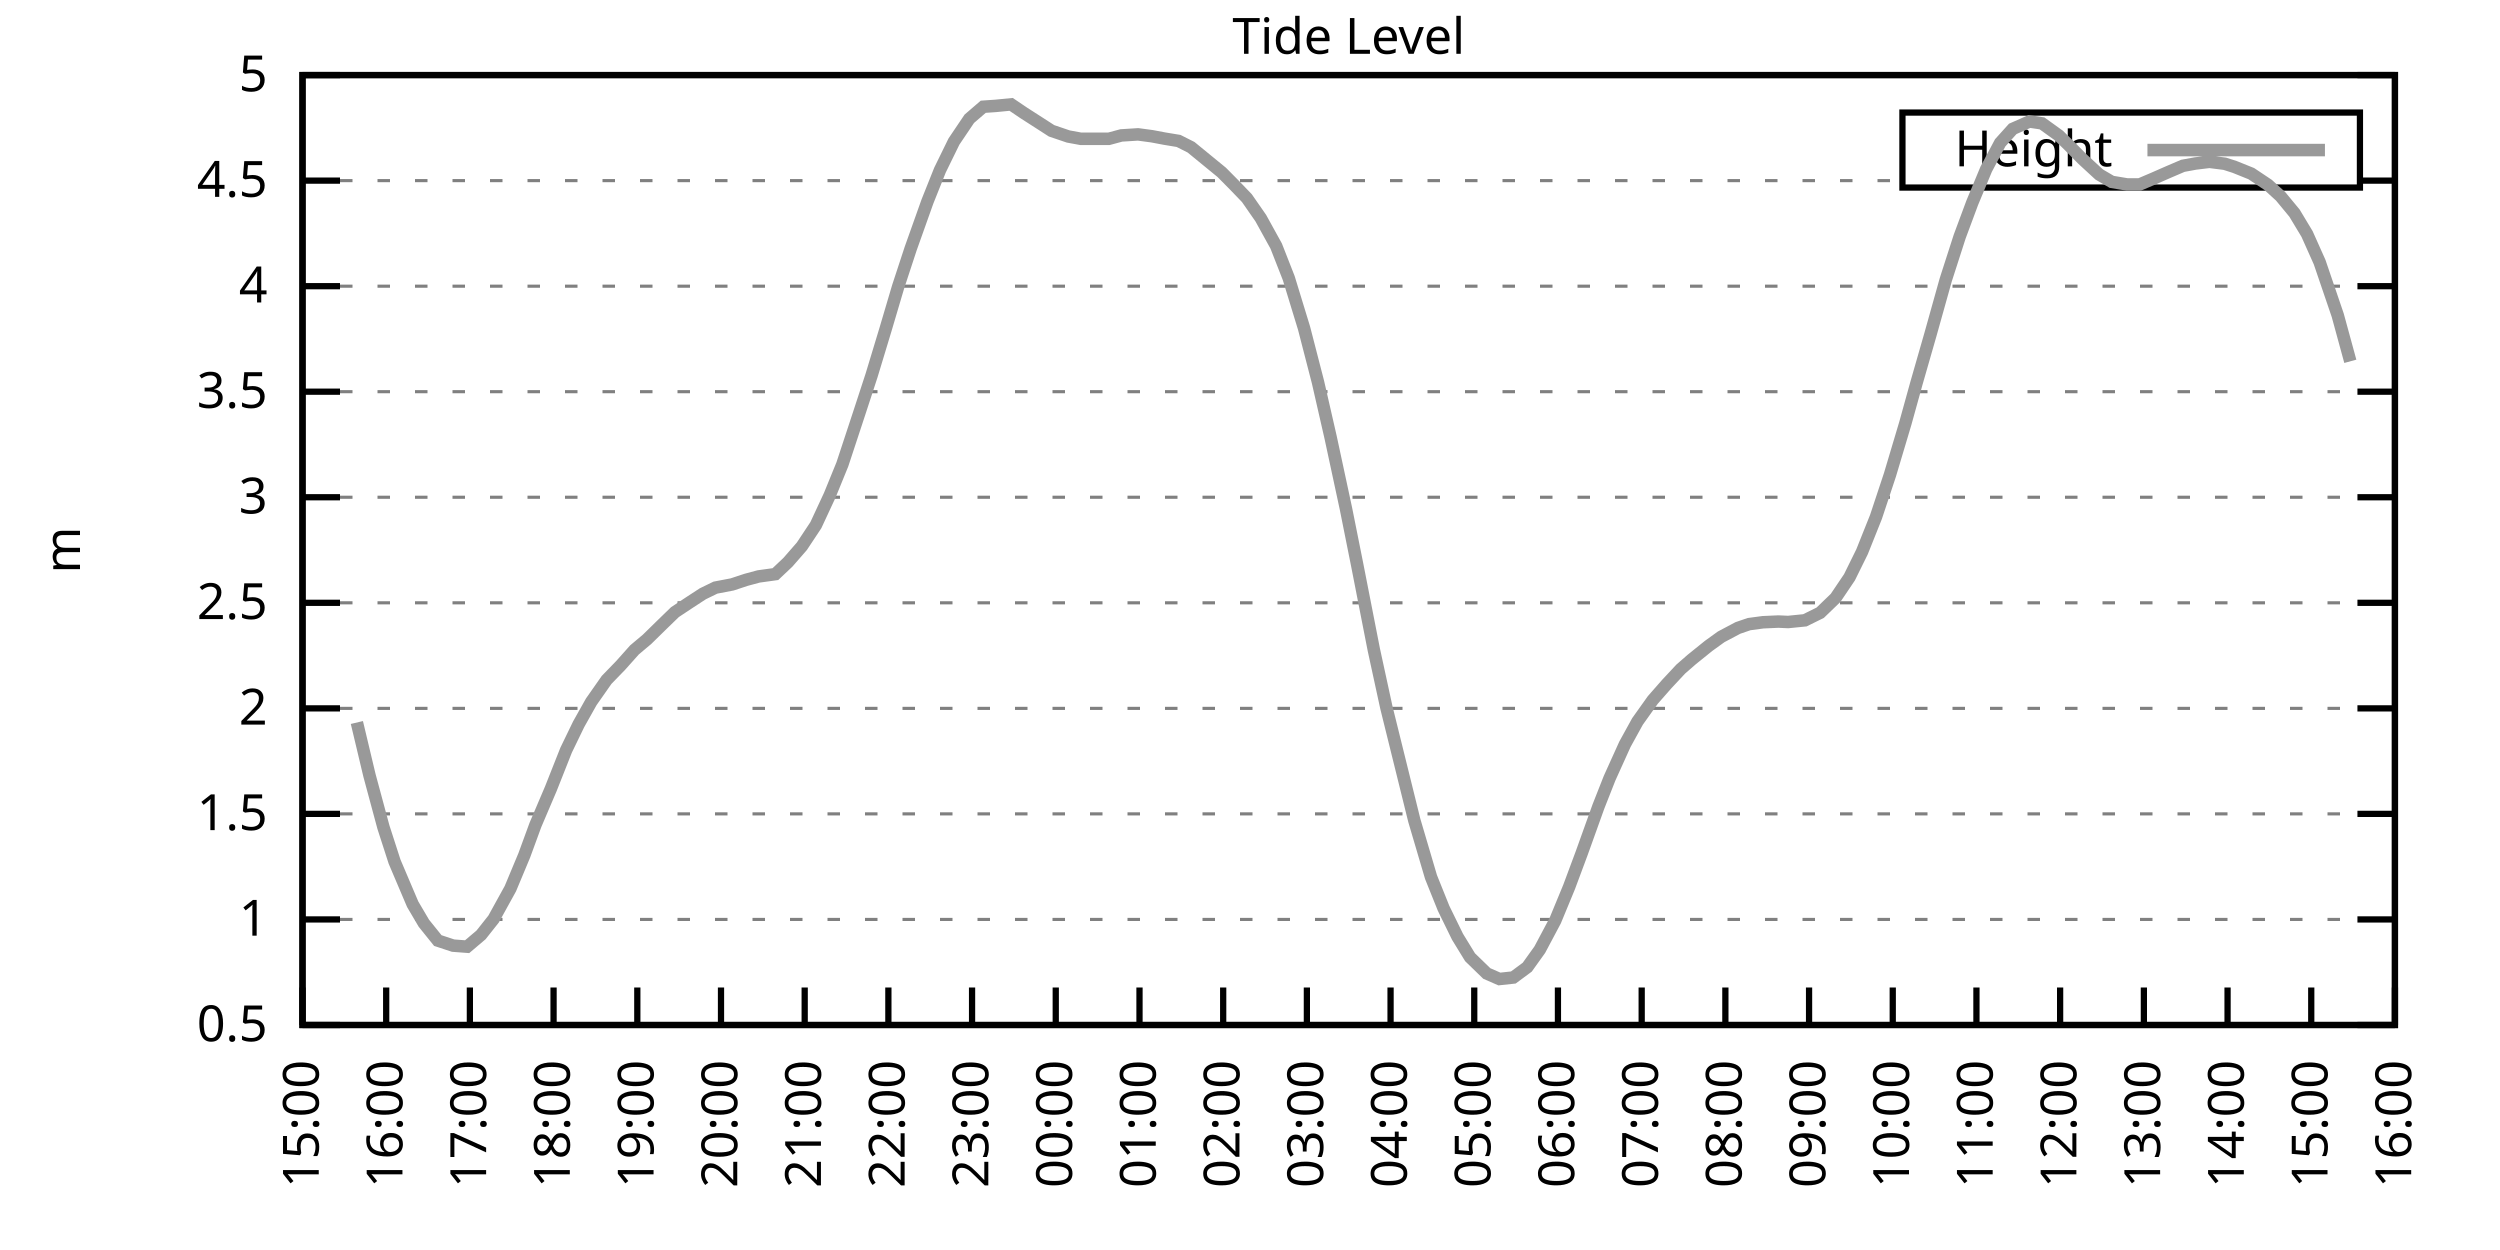
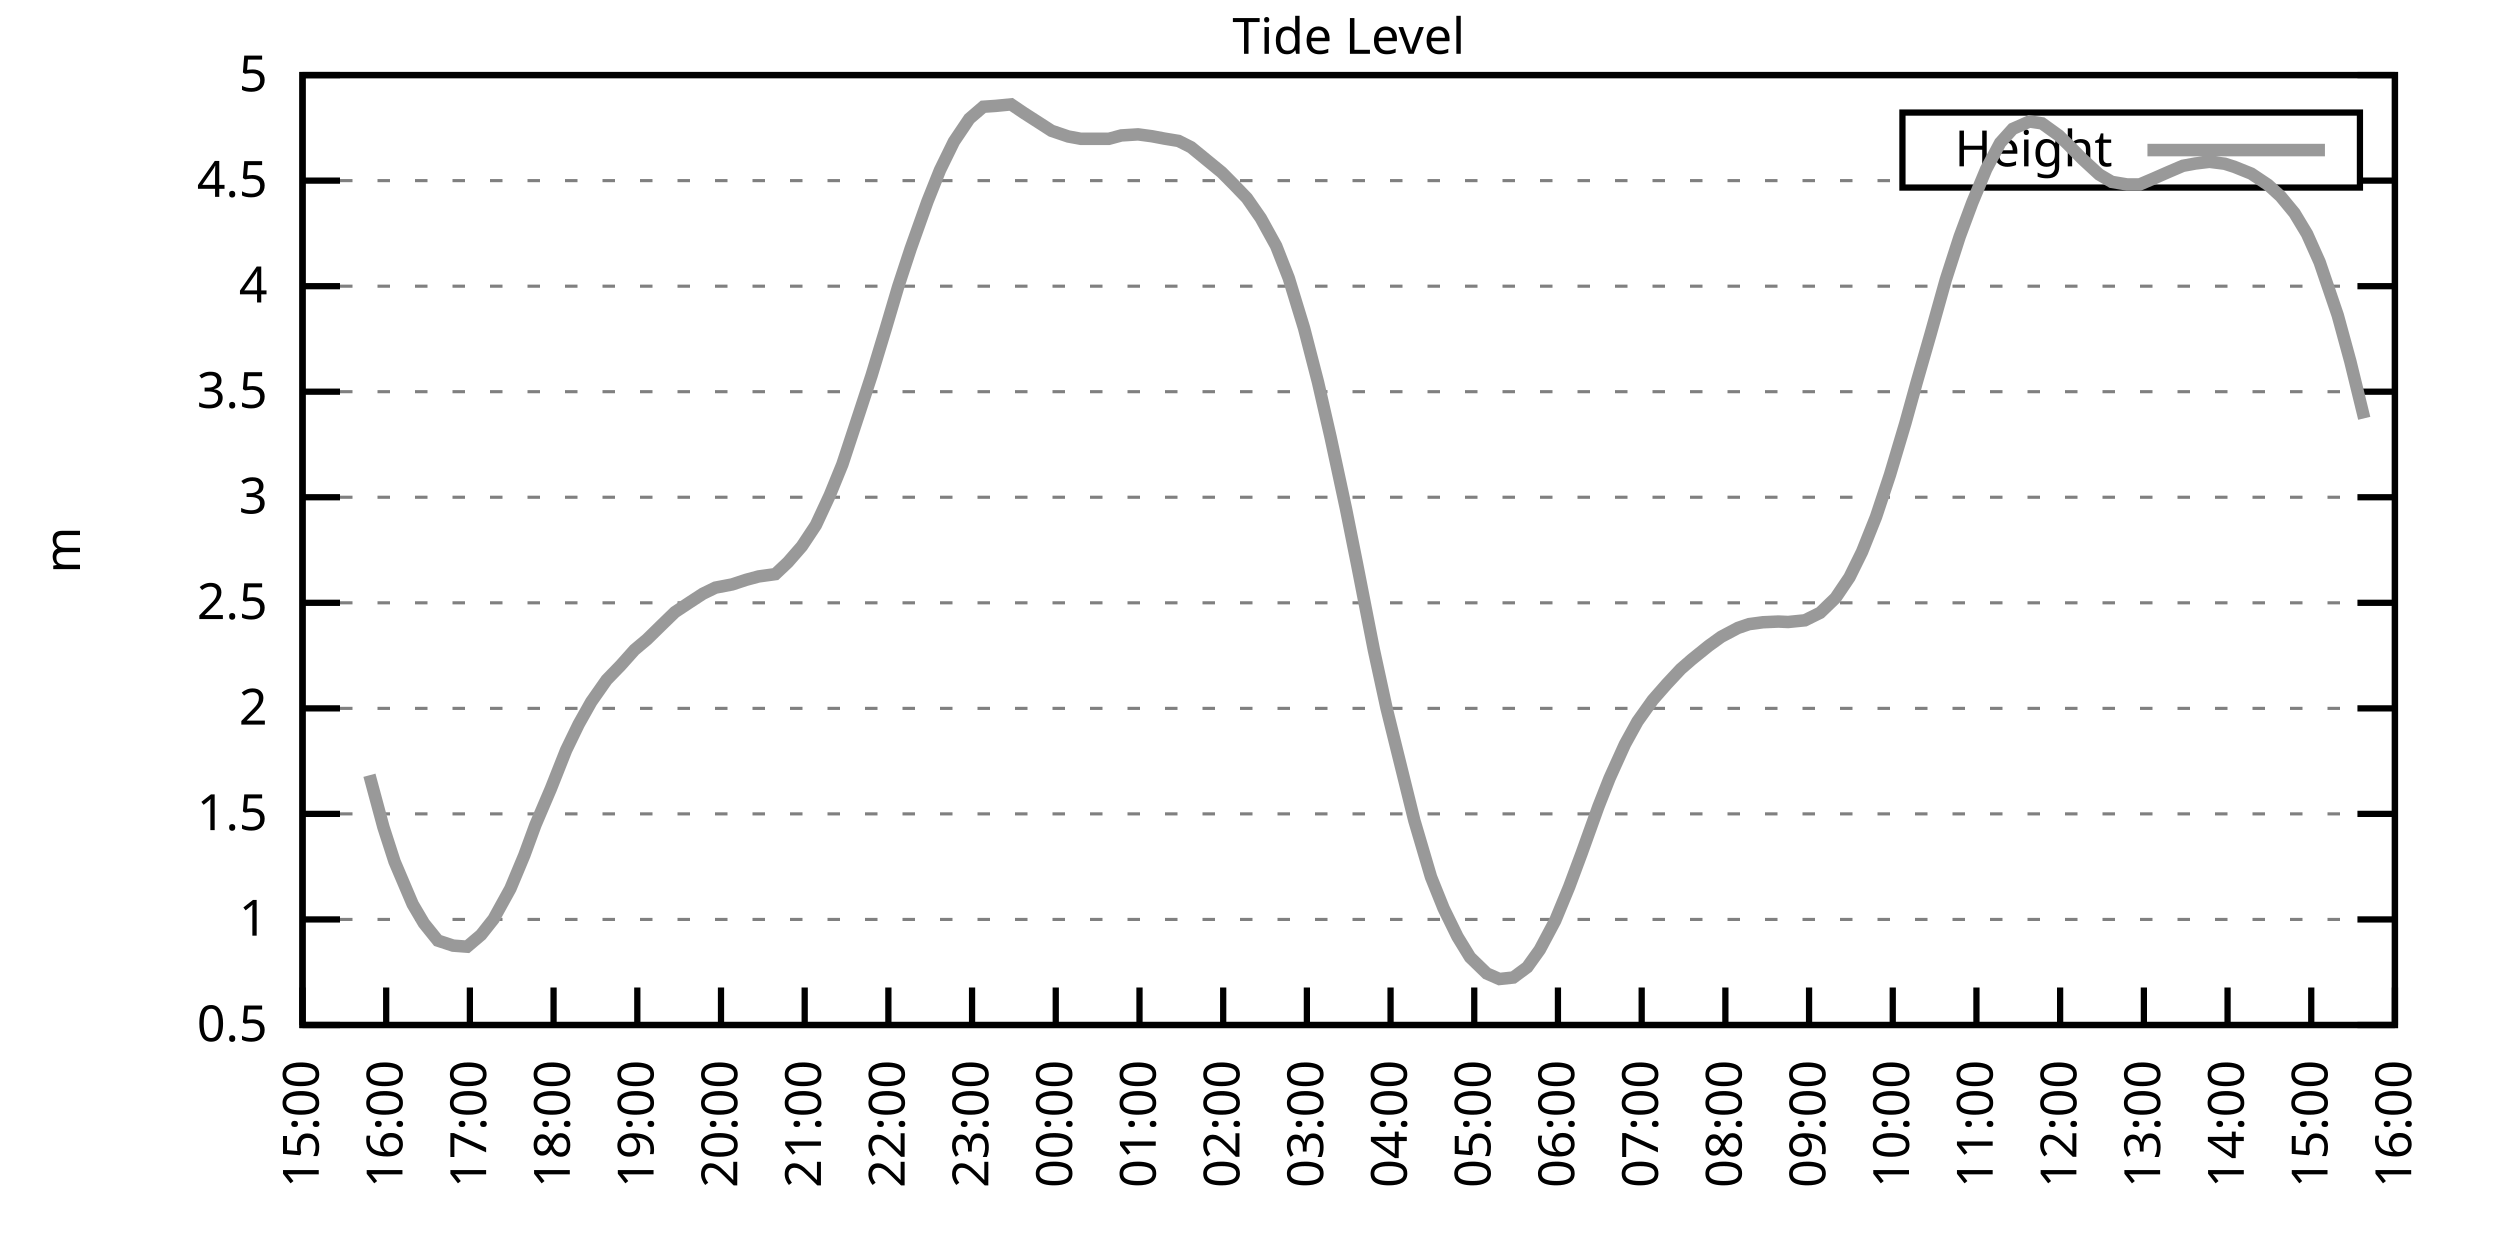
<svg xmlns="http://www.w3.org/2000/svg" xmlns:xlink="http://www.w3.org/1999/xlink" width="400" height="200" viewBox="0 0 400 200">
  <g id="gnuplot_canvas">
    <rect x="0" y="0" width="400" height="200" fill="none" />
    <defs>
      <circle id="gpDot" r="0.5" stroke-width="0.5" stroke="currentColor" />
      <path id="gpPt0" stroke-width="0.333" stroke="currentColor" d="M-1,0 h2 M0,-1 v2" />
      <path id="gpPt1" stroke-width="0.333" stroke="currentColor" d="M-1,-1 L1,1 M1,-1 L-1,1" />
      <path id="gpPt2" stroke-width="0.333" stroke="currentColor" d="M-1,0 L1,0 M0,-1 L0,1 M-1,-1 L1,1 M-1,1 L1,-1" />
      <rect id="gpPt3" stroke-width="0.333" stroke="currentColor" x="-1" y="-1" width="2" height="2" />
      <rect id="gpPt4" stroke-width="0.333" stroke="currentColor" fill="currentColor" x="-1" y="-1" width="2" height="2" />
      <circle id="gpPt5" stroke-width="0.333" stroke="currentColor" cx="0" cy="0" r="1" />
      <use xlink:href="#gpPt5" id="gpPt6" fill="currentColor" stroke="none" />
      <path id="gpPt7" stroke-width="0.333" stroke="currentColor" d="M0,-1.33 L-1.33,0.67 L1.33,0.67 z" />
      <use xlink:href="#gpPt7" id="gpPt8" fill="currentColor" stroke="none" />
      <use xlink:href="#gpPt7" id="gpPt9" stroke="currentColor" transform="rotate(180)" />
      <use xlink:href="#gpPt9" id="gpPt10" fill="currentColor" stroke="none" />
      <use xlink:href="#gpPt3" id="gpPt11" stroke="currentColor" transform="rotate(45)" />
      <use xlink:href="#gpPt11" id="gpPt12" fill="currentColor" stroke="none" />
      <path id="gpPt13" stroke-width="0.333" stroke="currentColor" d="M0,1.330 L1.265,0.411 L0.782,-1.067 L-0.782,-1.076 L-1.265,0.411 z" />
      <use xlink:href="#gpPt13" id="gpPt14" fill="currentColor" stroke="none" />
      <filter id="textbox" filterUnits="objectBoundingBox" x="0" y="0" height="1" width="1">
        <feFlood flood-color="white" flood-opacity="1" result="bgnd" />
        <feComposite in="SourceGraphic" in2="bgnd" operator="atop" />
      </filter>
      <filter id="greybox" filterUnits="objectBoundingBox" x="0" y="0" height="1" width="1">
        <feFlood flood-color="lightgrey" flood-opacity="1" result="grey" />
        <feComposite in="SourceGraphic" in2="grey" operator="atop" />
      </filter>
    </defs>
    <g fill="none" color="white" stroke="currentColor" stroke-width="1.00" stroke-linecap="butt" stroke-linejoin="miter">
</g>
    <g fill="none" color="black" stroke="currentColor" stroke-width="1.00" stroke-linecap="butt" stroke-linejoin="miter">
      <g stroke="none" shape-rendering="crispEdges">
        <polygon fill="rgb(255, 255, 255)" points="48.40,164.00 383.18,164.00 383.18,12.02 48.40,12.02 " />
      </g>
    </g>
    <g fill="none" color="black" stroke="currentColor" stroke-width="1.00" stroke-linecap="butt" stroke-linejoin="miter">
</g>
    <g fill="none" color="black" stroke="black" stroke-width="0.50" stroke-linecap="butt" stroke-linejoin="miter">
</g>
    <g fill="none" color="gray" stroke="currentColor" stroke-width="0.50" stroke-linecap="butt" stroke-linejoin="miter">
      <path stroke="gray" stroke-dasharray="2,4" class="gridline" d="M48.40,164.00 L383.19,164.00  " />
    </g>
    <g fill="none" color="gray" stroke="gray" stroke-width="1.00" stroke-linecap="butt" stroke-linejoin="miter">
</g>
    <g fill="none" color="black" stroke="currentColor" stroke-width="1.00" stroke-linecap="butt" stroke-linejoin="miter">
      <path stroke="black" d="M48.40,164.00 L54.40,164.00 M383.19,164.00 L377.19,164.00  " />
      <g transform="translate(42.80,166.60)" stroke="none" fill="black" font-family="Sans" font-size="8.00" text-anchor="end">
        <text>
          <tspan font-family="Sans"> 0.5</tspan>
        </text>
      </g>
    </g>
    <g fill="none" color="black" stroke="currentColor" stroke-width="1.00" stroke-linecap="butt" stroke-linejoin="miter">
</g>
    <g fill="none" color="black" stroke="black" stroke-width="0.50" stroke-linecap="butt" stroke-linejoin="miter">
</g>
    <g fill="none" color="gray" stroke="currentColor" stroke-width="0.50" stroke-linecap="butt" stroke-linejoin="miter">
      <path stroke="gray" stroke-dasharray="2,4" class="gridline" d="M48.40,147.11 L383.19,147.11  " />
    </g>
    <g fill="none" color="gray" stroke="gray" stroke-width="1.00" stroke-linecap="butt" stroke-linejoin="miter">
</g>
    <g fill="none" color="black" stroke="currentColor" stroke-width="1.00" stroke-linecap="butt" stroke-linejoin="miter">
      <path stroke="black" d="M48.40,147.11 L54.40,147.11 M383.19,147.11 L377.19,147.11  " />
      <g transform="translate(42.80,149.71)" stroke="none" fill="black" font-family="Sans" font-size="8.00" text-anchor="end">
        <text>
          <tspan font-family="Sans"> 1</tspan>
        </text>
      </g>
    </g>
    <g fill="none" color="black" stroke="currentColor" stroke-width="1.00" stroke-linecap="butt" stroke-linejoin="miter">
</g>
    <g fill="none" color="black" stroke="black" stroke-width="0.50" stroke-linecap="butt" stroke-linejoin="miter">
</g>
    <g fill="none" color="gray" stroke="currentColor" stroke-width="0.50" stroke-linecap="butt" stroke-linejoin="miter">
      <path stroke="gray" stroke-dasharray="2,4" class="gridline" d="M48.40,130.22 L383.19,130.22  " />
    </g>
    <g fill="none" color="gray" stroke="gray" stroke-width="1.00" stroke-linecap="butt" stroke-linejoin="miter">
</g>
    <g fill="none" color="black" stroke="currentColor" stroke-width="1.00" stroke-linecap="butt" stroke-linejoin="miter">
      <path stroke="black" d="M48.40,130.22 L54.40,130.22 M383.19,130.22 L377.19,130.22  " />
      <g transform="translate(42.80,132.82)" stroke="none" fill="black" font-family="Sans" font-size="8.00" text-anchor="end">
        <text>
          <tspan font-family="Sans"> 1.5</tspan>
        </text>
      </g>
    </g>
    <g fill="none" color="black" stroke="currentColor" stroke-width="1.00" stroke-linecap="butt" stroke-linejoin="miter">
</g>
    <g fill="none" color="black" stroke="black" stroke-width="0.50" stroke-linecap="butt" stroke-linejoin="miter">
</g>
    <g fill="none" color="gray" stroke="currentColor" stroke-width="0.50" stroke-linecap="butt" stroke-linejoin="miter">
      <path stroke="gray" stroke-dasharray="2,4" class="gridline" d="M48.40,113.34 L383.19,113.34  " />
    </g>
    <g fill="none" color="gray" stroke="gray" stroke-width="1.00" stroke-linecap="butt" stroke-linejoin="miter">
</g>
    <g fill="none" color="black" stroke="currentColor" stroke-width="1.00" stroke-linecap="butt" stroke-linejoin="miter">
      <path stroke="black" d="M48.40,113.34 L54.40,113.34 M383.19,113.34 L377.19,113.34  " />
      <g transform="translate(42.80,115.94)" stroke="none" fill="black" font-family="Sans" font-size="8.00" text-anchor="end">
        <text>
          <tspan font-family="Sans"> 2</tspan>
        </text>
      </g>
    </g>
    <g fill="none" color="black" stroke="currentColor" stroke-width="1.00" stroke-linecap="butt" stroke-linejoin="miter">
</g>
    <g fill="none" color="black" stroke="black" stroke-width="0.50" stroke-linecap="butt" stroke-linejoin="miter">
</g>
    <g fill="none" color="gray" stroke="currentColor" stroke-width="0.50" stroke-linecap="butt" stroke-linejoin="miter">
      <path stroke="gray" stroke-dasharray="2,4" class="gridline" d="M48.40,96.45 L383.19,96.45  " />
    </g>
    <g fill="none" color="gray" stroke="gray" stroke-width="1.00" stroke-linecap="butt" stroke-linejoin="miter">
</g>
    <g fill="none" color="black" stroke="currentColor" stroke-width="1.00" stroke-linecap="butt" stroke-linejoin="miter">
      <path stroke="black" d="M48.40,96.45 L54.40,96.45 M383.19,96.45 L377.19,96.45  " />
      <g transform="translate(42.80,99.05)" stroke="none" fill="black" font-family="Sans" font-size="8.00" text-anchor="end">
        <text>
          <tspan font-family="Sans"> 2.5</tspan>
        </text>
      </g>
    </g>
    <g fill="none" color="black" stroke="currentColor" stroke-width="1.00" stroke-linecap="butt" stroke-linejoin="miter">
</g>
    <g fill="none" color="black" stroke="black" stroke-width="0.50" stroke-linecap="butt" stroke-linejoin="miter">
</g>
    <g fill="none" color="gray" stroke="currentColor" stroke-width="0.50" stroke-linecap="butt" stroke-linejoin="miter">
      <path stroke="gray" stroke-dasharray="2,4" class="gridline" d="M48.40,79.56 L383.19,79.56  " />
    </g>
    <g fill="none" color="gray" stroke="gray" stroke-width="1.00" stroke-linecap="butt" stroke-linejoin="miter">
</g>
    <g fill="none" color="black" stroke="currentColor" stroke-width="1.00" stroke-linecap="butt" stroke-linejoin="miter">
      <path stroke="black" d="M48.40,79.56 L54.40,79.56 M383.19,79.56 L377.19,79.56  " />
      <g transform="translate(42.80,82.16)" stroke="none" fill="black" font-family="Sans" font-size="8.00" text-anchor="end">
        <text>
          <tspan font-family="Sans"> 3</tspan>
        </text>
      </g>
    </g>
    <g fill="none" color="black" stroke="currentColor" stroke-width="1.00" stroke-linecap="butt" stroke-linejoin="miter">
</g>
    <g fill="none" color="black" stroke="black" stroke-width="0.50" stroke-linecap="butt" stroke-linejoin="miter">
</g>
    <g fill="none" color="gray" stroke="currentColor" stroke-width="0.50" stroke-linecap="butt" stroke-linejoin="miter">
      <path stroke="gray" stroke-dasharray="2,4" class="gridline" d="M48.40,62.67 L383.19,62.67  " />
    </g>
    <g fill="none" color="gray" stroke="gray" stroke-width="1.00" stroke-linecap="butt" stroke-linejoin="miter">
</g>
    <g fill="none" color="black" stroke="currentColor" stroke-width="1.00" stroke-linecap="butt" stroke-linejoin="miter">
      <path stroke="black" d="M48.40,62.67 L54.40,62.67 M383.19,62.67 L377.19,62.67  " />
      <g transform="translate(42.80,65.27)" stroke="none" fill="black" font-family="Sans" font-size="8.00" text-anchor="end">
        <text>
          <tspan font-family="Sans"> 3.5</tspan>
        </text>
      </g>
    </g>
    <g fill="none" color="black" stroke="currentColor" stroke-width="1.00" stroke-linecap="butt" stroke-linejoin="miter">
</g>
    <g fill="none" color="black" stroke="black" stroke-width="0.50" stroke-linecap="butt" stroke-linejoin="miter">
</g>
    <g fill="none" color="gray" stroke="currentColor" stroke-width="0.50" stroke-linecap="butt" stroke-linejoin="miter">
      <path stroke="gray" stroke-dasharray="2,4" class="gridline" d="M48.40,45.79 L383.19,45.79  " />
    </g>
    <g fill="none" color="gray" stroke="gray" stroke-width="1.00" stroke-linecap="butt" stroke-linejoin="miter">
</g>
    <g fill="none" color="black" stroke="currentColor" stroke-width="1.00" stroke-linecap="butt" stroke-linejoin="miter">
      <path stroke="black" d="M48.40,45.79 L54.40,45.79 M383.19,45.79 L377.19,45.79  " />
      <g transform="translate(42.80,48.39)" stroke="none" fill="black" font-family="Sans" font-size="8.00" text-anchor="end">
        <text>
          <tspan font-family="Sans"> 4</tspan>
        </text>
      </g>
    </g>
    <g fill="none" color="black" stroke="currentColor" stroke-width="1.00" stroke-linecap="butt" stroke-linejoin="miter">
</g>
    <g fill="none" color="black" stroke="black" stroke-width="0.50" stroke-linecap="butt" stroke-linejoin="miter">
</g>
    <g fill="none" color="gray" stroke="currentColor" stroke-width="0.50" stroke-linecap="butt" stroke-linejoin="miter">
      <path stroke="gray" stroke-dasharray="2,4" class="gridline" d="M48.40,28.90 L304.39,28.90 M377.59,28.90 L383.19,28.90  " />
    </g>
    <g fill="none" color="gray" stroke="gray" stroke-width="1.00" stroke-linecap="butt" stroke-linejoin="miter">
</g>
    <g fill="none" color="black" stroke="currentColor" stroke-width="1.00" stroke-linecap="butt" stroke-linejoin="miter">
      <path stroke="black" d="M48.40,28.90 L54.40,28.90 M383.19,28.90 L377.19,28.90  " />
      <g transform="translate(42.80,31.50)" stroke="none" fill="black" font-family="Sans" font-size="8.00" text-anchor="end">
        <text>
          <tspan font-family="Sans"> 4.5</tspan>
        </text>
      </g>
    </g>
    <g fill="none" color="black" stroke="currentColor" stroke-width="1.00" stroke-linecap="butt" stroke-linejoin="miter">
</g>
    <g fill="none" color="black" stroke="black" stroke-width="0.50" stroke-linecap="butt" stroke-linejoin="miter">
</g>
    <g fill="none" color="gray" stroke="currentColor" stroke-width="0.50" stroke-linecap="butt" stroke-linejoin="miter">
      <path stroke="gray" stroke-dasharray="2,4" class="gridline" d="M48.40,12.01 L383.19,12.01  " />
    </g>
    <g fill="none" color="gray" stroke="gray" stroke-width="1.00" stroke-linecap="butt" stroke-linejoin="miter">
</g>
    <g fill="none" color="black" stroke="currentColor" stroke-width="1.00" stroke-linecap="butt" stroke-linejoin="miter">
      <path stroke="black" d="M48.40,12.01 L54.40,12.01 M383.19,12.01 L377.19,12.01  " />
      <g transform="translate(42.80,14.61)" stroke="none" fill="black" font-family="Sans" font-size="8.00" text-anchor="end">
        <text>
          <tspan font-family="Sans"> 5</tspan>
        </text>
      </g>
    </g>
    <g fill="none" color="black" stroke="currentColor" stroke-width="1.00" stroke-linecap="butt" stroke-linejoin="miter">
      <path stroke="black" d="M48.40,164.00 L48.40,158.00  " />
      <g transform="translate(51.00,169.60) rotate(270.00)" stroke="none" fill="black" font-family="Sans" font-size="8.00" text-anchor="end">
        <text>
          <tspan font-family="Sans">15:00</tspan>
        </text>
      </g>
    </g>
    <g fill="none" color="black" stroke="currentColor" stroke-width="1.00" stroke-linecap="butt" stroke-linejoin="miter">
      <path stroke="black" d="M61.79,164.00 L61.79,158.00  " />
      <g transform="translate(64.39,169.60) rotate(270.00)" stroke="none" fill="black" font-family="Sans" font-size="8.00" text-anchor="end">
        <text>
          <tspan font-family="Sans">16:00</tspan>
        </text>
      </g>
    </g>
    <g fill="none" color="black" stroke="currentColor" stroke-width="1.00" stroke-linecap="butt" stroke-linejoin="miter">
      <path stroke="black" d="M75.18,164.00 L75.18,158.00  " />
      <g transform="translate(77.78,169.60) rotate(270.00)" stroke="none" fill="black" font-family="Sans" font-size="8.00" text-anchor="end">
        <text>
          <tspan font-family="Sans">17:00</tspan>
        </text>
      </g>
    </g>
    <g fill="none" color="black" stroke="currentColor" stroke-width="1.00" stroke-linecap="butt" stroke-linejoin="miter">
      <path stroke="black" d="M88.57,164.00 L88.57,158.00  " />
      <g transform="translate(91.17,169.60) rotate(270.00)" stroke="none" fill="black" font-family="Sans" font-size="8.00" text-anchor="end">
        <text>
          <tspan font-family="Sans">18:00</tspan>
        </text>
      </g>
    </g>
    <g fill="none" color="black" stroke="currentColor" stroke-width="1.00" stroke-linecap="butt" stroke-linejoin="miter">
      <path stroke="black" d="M101.97,164.00 L101.97,158.00  " />
      <g transform="translate(104.57,169.60) rotate(270.00)" stroke="none" fill="black" font-family="Sans" font-size="8.00" text-anchor="end">
        <text>
          <tspan font-family="Sans">19:00</tspan>
        </text>
      </g>
    </g>
    <g fill="none" color="black" stroke="currentColor" stroke-width="1.00" stroke-linecap="butt" stroke-linejoin="miter">
      <path stroke="black" d="M115.36,164.00 L115.36,158.00  " />
      <g transform="translate(117.96,169.60) rotate(270.00)" stroke="none" fill="black" font-family="Sans" font-size="8.00" text-anchor="end">
        <text>
          <tspan font-family="Sans">20:00</tspan>
        </text>
      </g>
    </g>
    <g fill="none" color="black" stroke="currentColor" stroke-width="1.00" stroke-linecap="butt" stroke-linejoin="miter">
      <path stroke="black" d="M128.75,164.00 L128.75,158.00  " />
      <g transform="translate(131.35,169.60) rotate(270.00)" stroke="none" fill="black" font-family="Sans" font-size="8.00" text-anchor="end">
        <text>
          <tspan font-family="Sans">21:00</tspan>
        </text>
      </g>
    </g>
    <g fill="none" color="black" stroke="currentColor" stroke-width="1.00" stroke-linecap="butt" stroke-linejoin="miter">
      <path stroke="black" d="M142.14,164.00 L142.14,158.00  " />
      <g transform="translate(144.74,169.60) rotate(270.00)" stroke="none" fill="black" font-family="Sans" font-size="8.00" text-anchor="end">
        <text>
          <tspan font-family="Sans">22:00</tspan>
        </text>
      </g>
    </g>
    <g fill="none" color="black" stroke="currentColor" stroke-width="1.00" stroke-linecap="butt" stroke-linejoin="miter">
      <path stroke="black" d="M155.53,164.00 L155.53,158.00  " />
      <g transform="translate(158.13,169.60) rotate(270.00)" stroke="none" fill="black" font-family="Sans" font-size="8.00" text-anchor="end">
        <text>
          <tspan font-family="Sans">23:00</tspan>
        </text>
      </g>
    </g>
    <g fill="none" color="black" stroke="currentColor" stroke-width="1.00" stroke-linecap="butt" stroke-linejoin="miter">
      <path stroke="black" d="M168.92,164.00 L168.92,158.00  " />
      <g transform="translate(171.52,169.60) rotate(270.00)" stroke="none" fill="black" font-family="Sans" font-size="8.00" text-anchor="end">
        <text>
          <tspan font-family="Sans">00:00</tspan>
        </text>
      </g>
    </g>
    <g fill="none" color="black" stroke="currentColor" stroke-width="1.00" stroke-linecap="butt" stroke-linejoin="miter">
      <path stroke="black" d="M182.32,164.00 L182.32,158.00  " />
      <g transform="translate(184.92,169.60) rotate(270.00)" stroke="none" fill="black" font-family="Sans" font-size="8.00" text-anchor="end">
        <text>
          <tspan font-family="Sans">01:00</tspan>
        </text>
      </g>
    </g>
    <g fill="none" color="black" stroke="currentColor" stroke-width="1.00" stroke-linecap="butt" stroke-linejoin="miter">
      <path stroke="black" d="M195.71,164.00 L195.71,158.00  " />
      <g transform="translate(198.31,169.60) rotate(270.00)" stroke="none" fill="black" font-family="Sans" font-size="8.00" text-anchor="end">
        <text>
          <tspan font-family="Sans">02:00</tspan>
        </text>
      </g>
    </g>
    <g fill="none" color="black" stroke="currentColor" stroke-width="1.00" stroke-linecap="butt" stroke-linejoin="miter">
      <path stroke="black" d="M209.10,164.00 L209.10,158.00  " />
      <g transform="translate(211.70,169.60) rotate(270.00)" stroke="none" fill="black" font-family="Sans" font-size="8.00" text-anchor="end">
        <text>
          <tspan font-family="Sans">03:00</tspan>
        </text>
      </g>
    </g>
    <g fill="none" color="black" stroke="currentColor" stroke-width="1.00" stroke-linecap="butt" stroke-linejoin="miter">
      <path stroke="black" d="M222.49,164.00 L222.49,158.00  " />
      <g transform="translate(225.09,169.60) rotate(270.00)" stroke="none" fill="black" font-family="Sans" font-size="8.00" text-anchor="end">
        <text>
          <tspan font-family="Sans">04:00</tspan>
        </text>
      </g>
    </g>
    <g fill="none" color="black" stroke="currentColor" stroke-width="1.00" stroke-linecap="butt" stroke-linejoin="miter">
      <path stroke="black" d="M235.88,164.00 L235.88,158.00  " />
      <g transform="translate(238.48,169.60) rotate(270.00)" stroke="none" fill="black" font-family="Sans" font-size="8.00" text-anchor="end">
        <text>
          <tspan font-family="Sans">05:00</tspan>
        </text>
      </g>
    </g>
    <g fill="none" color="black" stroke="currentColor" stroke-width="1.00" stroke-linecap="butt" stroke-linejoin="miter">
      <path stroke="black" d="M249.27,164.00 L249.27,158.00  " />
      <g transform="translate(251.87,169.60) rotate(270.00)" stroke="none" fill="black" font-family="Sans" font-size="8.00" text-anchor="end">
        <text>
          <tspan font-family="Sans">06:00</tspan>
        </text>
      </g>
    </g>
    <g fill="none" color="black" stroke="currentColor" stroke-width="1.00" stroke-linecap="butt" stroke-linejoin="miter">
      <path stroke="black" d="M262.67,164.00 L262.67,158.00  " />
      <g transform="translate(265.27,169.60) rotate(270.00)" stroke="none" fill="black" font-family="Sans" font-size="8.00" text-anchor="end">
        <text>
          <tspan font-family="Sans">07:00</tspan>
        </text>
      </g>
    </g>
    <g fill="none" color="black" stroke="currentColor" stroke-width="1.00" stroke-linecap="butt" stroke-linejoin="miter">
      <path stroke="black" d="M276.06,164.00 L276.06,158.00  " />
      <g transform="translate(278.66,169.60) rotate(270.00)" stroke="none" fill="black" font-family="Sans" font-size="8.00" text-anchor="end">
        <text>
          <tspan font-family="Sans">08:00</tspan>
        </text>
      </g>
    </g>
    <g fill="none" color="black" stroke="currentColor" stroke-width="1.00" stroke-linecap="butt" stroke-linejoin="miter">
      <path stroke="black" d="M289.45,164.00 L289.45,158.00  " />
      <g transform="translate(292.05,169.60) rotate(270.00)" stroke="none" fill="black" font-family="Sans" font-size="8.00" text-anchor="end">
        <text>
          <tspan font-family="Sans">09:00</tspan>
        </text>
      </g>
    </g>
    <g fill="none" color="black" stroke="currentColor" stroke-width="1.00" stroke-linecap="butt" stroke-linejoin="miter">
      <path stroke="black" d="M302.84,164.00 L302.84,158.00  " />
      <g transform="translate(305.44,169.60) rotate(270.00)" stroke="none" fill="black" font-family="Sans" font-size="8.00" text-anchor="end">
        <text>
          <tspan font-family="Sans">10:00</tspan>
        </text>
      </g>
    </g>
    <g fill="none" color="black" stroke="currentColor" stroke-width="1.00" stroke-linecap="butt" stroke-linejoin="miter">
      <path stroke="black" d="M316.23,164.00 L316.23,158.00  " />
      <g transform="translate(318.83,169.60) rotate(270.00)" stroke="none" fill="black" font-family="Sans" font-size="8.00" text-anchor="end">
        <text>
          <tspan font-family="Sans">11:00</tspan>
        </text>
      </g>
    </g>
    <g fill="none" color="black" stroke="currentColor" stroke-width="1.00" stroke-linecap="butt" stroke-linejoin="miter">
      <path stroke="black" d="M329.62,164.00 L329.62,158.00  " />
      <g transform="translate(332.22,169.60) rotate(270.00)" stroke="none" fill="black" font-family="Sans" font-size="8.00" text-anchor="end">
        <text>
          <tspan font-family="Sans">12:00</tspan>
        </text>
      </g>
    </g>
    <g fill="none" color="black" stroke="currentColor" stroke-width="1.00" stroke-linecap="butt" stroke-linejoin="miter">
      <path stroke="black" d="M343.02,164.00 L343.02,158.00  " />
      <g transform="translate(345.62,169.60) rotate(270.00)" stroke="none" fill="black" font-family="Sans" font-size="8.00" text-anchor="end">
        <text>
          <tspan font-family="Sans">13:00</tspan>
        </text>
      </g>
    </g>
    <g fill="none" color="black" stroke="currentColor" stroke-width="1.00" stroke-linecap="butt" stroke-linejoin="miter">
      <path stroke="black" d="M356.41,164.00 L356.41,158.00  " />
      <g transform="translate(359.01,169.60) rotate(270.00)" stroke="none" fill="black" font-family="Sans" font-size="8.00" text-anchor="end">
        <text>
          <tspan font-family="Sans">14:00</tspan>
        </text>
      </g>
    </g>
    <g fill="none" color="black" stroke="currentColor" stroke-width="1.00" stroke-linecap="butt" stroke-linejoin="miter">
      <path stroke="black" d="M369.80,164.00 L369.80,158.00  " />
      <g transform="translate(372.40,169.60) rotate(270.00)" stroke="none" fill="black" font-family="Sans" font-size="8.00" text-anchor="end">
        <text>
          <tspan font-family="Sans">15:00</tspan>
        </text>
      </g>
    </g>
    <g fill="none" color="black" stroke="currentColor" stroke-width="1.00" stroke-linecap="butt" stroke-linejoin="miter">
      <path stroke="black" d="M383.19,164.00 L383.19,158.00  " />
      <g transform="translate(385.79,169.60) rotate(270.00)" stroke="none" fill="black" font-family="Sans" font-size="8.00" text-anchor="end">
        <text>
          <tspan font-family="Sans">16:00</tspan>
        </text>
      </g>
    </g>
    <g fill="none" color="black" stroke="currentColor" stroke-width="1.00" stroke-linecap="butt" stroke-linejoin="miter">
</g>
    <g fill="none" color="black" stroke="currentColor" stroke-width="1.00" stroke-linecap="butt" stroke-linejoin="miter">
      <path stroke="black" d="M48.40,12.01 L48.40,164.00 L383.19,164.00 L383.19,12.01 L48.40,12.01 Z  " />
    </g>
    <g fill="none" color="black" stroke="currentColor" stroke-width="1.00" stroke-linecap="butt" stroke-linejoin="miter">
</g>
    <g fill="none" color="black" stroke="currentColor" stroke-width="1.00" stroke-linecap="butt" stroke-linejoin="miter">
      <path stroke="black" d="M304.39,30.01 L304.39,18.01 L377.59,18.01 L377.59,30.01 L304.39,30.01 Z  " />
    </g>
    <g id="Tide_level_plot_1">
      <g fill="none" color="white" stroke="black" stroke-width="2.00" stroke-linecap="butt" stroke-linejoin="miter">
</g>
      <g fill="none" color="black" stroke="currentColor" stroke-width="2.00" stroke-linecap="butt" stroke-linejoin="miter">
        <g transform="translate(337.99,26.61)" stroke="none" fill="black" font-family="Sans" font-size="8.00" text-anchor="end">
          <text>
            <tspan font-family="Sans">Height</tspan>
          </text>
        </g>
      </g>
      <g fill="none" color="black" stroke="currentColor" stroke-width="2.00" stroke-linecap="butt" stroke-linejoin="miter">
-         <path stroke="rgb(153, 153, 153)" d="M343.59,24.01 L371.99,24.01 M57.10,115.60 L59.11,124.04 L61.35,132.35 L63.13,137.86 L66.03,144.68 L67.82,147.72   L70.05,150.49 L72.50,151.30 L74.74,151.47 L76.97,149.58 L78.98,147.04 L81.66,142.18 L83.89,136.84 L85.67,131.98   L88.13,126.21 L90.58,120.02 L92.59,115.87 L94.60,112.29 L97.06,108.78 L99.29,106.48 L101.52,103.98 L103.53,102.29   L105.98,99.89 L107.99,97.94 L110.45,96.31 L112.46,95.00 L114.47,94.02 L117.14,93.51 L119.38,92.77 L121.38,92.23   L124.06,91.86 L126.07,89.96 L128.30,87.40 L130.54,84.02 L132.77,79.22 L134.78,74.29 L137.45,66.19 L139.46,60.04   L141.69,52.68 L143.70,45.89 L145.71,39.77 L148.39,32.24 L150.40,27.21 L152.63,22.65 L155.09,19.00 L157.32,17.08   L159.33,16.94 L161.78,16.70 L163.79,18.06 L166.25,19.64 L168.25,20.93 L170.93,21.84 L172.94,22.21 L174.95,22.21   L177.41,22.21 L179.41,21.67 L182.09,21.50 L184.32,21.80 L186.33,22.18 L188.57,22.55 L190.57,23.56 L195.48,27.58   L197.49,29.61 L199.50,31.70 L201.73,34.91 L204.19,39.37 L206.20,44.50 L208.65,52.51 L210.88,61.15 L212.89,69.94   L215.35,81.38 L217.13,90.27 L219.81,103.95 L221.82,113.20 L226.29,131.27 L228.96,140.32 L230.97,145.32 L233.20,149.88   L235.21,153.16 L237.89,155.76 L239.90,156.64 L242.13,156.40 L244.36,154.75 L246.37,151.94 L248.83,147.31 L251.06,141.91   L253.07,136.51 L255.75,129.04 L257.53,124.52 L259.99,119.08 L262.00,115.43 L264.45,111.99 L266.68,109.45 L268.92,107.05   L270.70,105.50 L273.38,103.34 L275.39,101.89 L278.07,100.47 L279.85,99.86 L282.08,99.56 L284.54,99.45 L286.10,99.52   L288.78,99.25 L291.23,98.04 L293.69,95.67 L295.92,92.36 L297.93,88.28 L300.16,82.70 L302.39,75.98 L304.85,67.74   L306.63,61.32 L308.87,53.52 L311.32,44.77 L313.55,37.85 L315.56,32.44 L317.79,27.07 L320.03,22.85 L322.04,20.62   L324.71,19.44 L326.72,19.74 L329.40,21.67 L330.96,23.19 L333.19,25.45 L335.87,27.92 L337.88,29.10 L340.34,29.51   L342.35,29.51 L344.58,28.56 L346.81,27.58 L349.26,26.53 L351.27,26.16 L353.51,25.89 L355.96,26.20 L357.52,26.70   L360.20,27.78 L362.88,29.57 L364.89,31.40 L367.12,34.10 L369.13,37.44 L371.14,41.94 L374.04,50.45 L376.05,57.81    " />
+         <path stroke="rgb(153, 153, 153)" d="M343.59,24.01 L371.99,24.01 M59.11,124.04 L61.35,132.35 L63.13,137.86 L66.03,144.68 L67.82,147.72 L70.05,150.49   L72.50,151.30 L74.74,151.47 L76.97,149.58 L78.98,147.04 L81.66,142.18 L83.89,136.84 L85.67,131.98 L88.13,126.21   L90.58,120.02 L92.59,115.87 L94.60,112.29 L97.06,108.78 L99.29,106.48 L101.52,103.98 L103.53,102.29 L105.98,99.89   L107.99,97.94 L110.45,96.31 L112.46,95.00 L114.47,94.02 L117.14,93.51 L119.38,92.77 L121.38,92.23 L124.06,91.86   L126.07,89.96 L128.30,87.40 L130.54,84.02 L132.77,79.22 L134.78,74.29 L137.45,66.19 L139.46,60.04 L141.69,52.68   L143.70,45.89 L145.71,39.77 L148.39,32.24 L150.40,27.21 L152.63,22.65 L155.09,19.00 L157.32,17.08 L159.33,16.94   L161.78,16.70 L163.79,18.06 L166.25,19.64 L168.25,20.93 L170.93,21.84 L172.94,22.21 L174.95,22.21 L177.41,22.21   L179.41,21.67 L182.09,21.50 L184.32,21.80 L186.33,22.18 L188.57,22.55 L190.57,23.56 L195.48,27.58 L197.49,29.61   L199.50,31.70 L201.73,34.91 L204.19,39.37 L206.20,44.50 L208.65,52.51 L210.88,61.15 L212.89,69.94 L215.35,81.38   L217.13,90.27 L219.81,103.95 L221.82,113.20 L226.29,131.27 L228.96,140.32 L230.97,145.32 L233.20,149.88 L235.21,153.16   L237.89,155.76 L239.90,156.64 L242.13,156.40 L244.36,154.75 L246.37,151.94 L248.83,147.31 L251.06,141.91 L253.07,136.51   L255.75,129.04 L257.53,124.52 L259.99,119.08 L262.00,115.43 L264.45,111.99 L266.68,109.45 L268.92,107.05 L270.70,105.50   L273.38,103.34 L275.39,101.89 L278.07,100.47 L279.85,99.86 L282.08,99.56 L284.54,99.45 L286.10,99.52 L288.78,99.25   L291.23,98.04 L293.69,95.67 L295.92,92.36 L297.93,88.28 L300.16,82.70 L302.39,75.98 L304.85,67.74 L306.63,61.32   L308.87,53.52 L311.32,44.77 L313.55,37.85 L315.56,32.44 L317.79,27.07 L320.03,22.85 L322.04,20.62 L324.71,19.44   L326.72,19.74 L329.40,21.67 L330.96,23.19 L333.19,25.45 L335.87,27.92 L337.88,29.10 L340.34,29.51 L342.35,29.51   L344.58,28.56 L346.81,27.58 L349.26,26.53 L351.27,26.16 L353.51,25.89 L355.96,26.20 L357.52,26.70 L360.20,27.78   L362.88,29.57 L364.89,31.40 L367.12,34.10 L369.13,37.44 L371.14,41.94 L374.04,50.45 L376.05,57.81 L378.28,66.93    " />
      </g>
    </g>
    <g fill="none" color="black" stroke="currentColor" stroke-width="2.00" stroke-linecap="butt" stroke-linejoin="miter">
</g>
    <g fill="none" color="black" stroke="black" stroke-width="1.00" stroke-linecap="butt" stroke-linejoin="miter">
</g>
    <g fill="none" color="black" stroke="currentColor" stroke-width="1.00" stroke-linecap="butt" stroke-linejoin="miter">
      <path stroke="black" d="M48.40,12.01 L48.40,164.00 L383.19,164.00 L383.19,12.01 L48.40,12.01 Z  " />
      <g transform="translate(12.80,88.01) rotate(270.00)" stroke="none" fill="black" font-family="Sans" font-size="8.00" text-anchor="middle">
        <text>
          <tspan font-family="Sans">m</tspan>
        </text>
      </g>
    </g>
    <g fill="none" color="black" stroke="currentColor" stroke-width="1.00" stroke-linecap="butt" stroke-linejoin="miter">
</g>
    <g fill="none" color="black" stroke="currentColor" stroke-width="1.00" stroke-linecap="butt" stroke-linejoin="miter">
      <g transform="translate(215.79,8.61)" stroke="none" fill="black" font-family="Sans" font-size="8.00" text-anchor="middle">
        <text>
          <tspan font-family="Sans">Tide Level</tspan>
        </text>
      </g>
    </g>
    <g fill="none" color="black" stroke="currentColor" stroke-width="1.00" stroke-linecap="butt" stroke-linejoin="miter">
</g>
  </g>
</svg>
